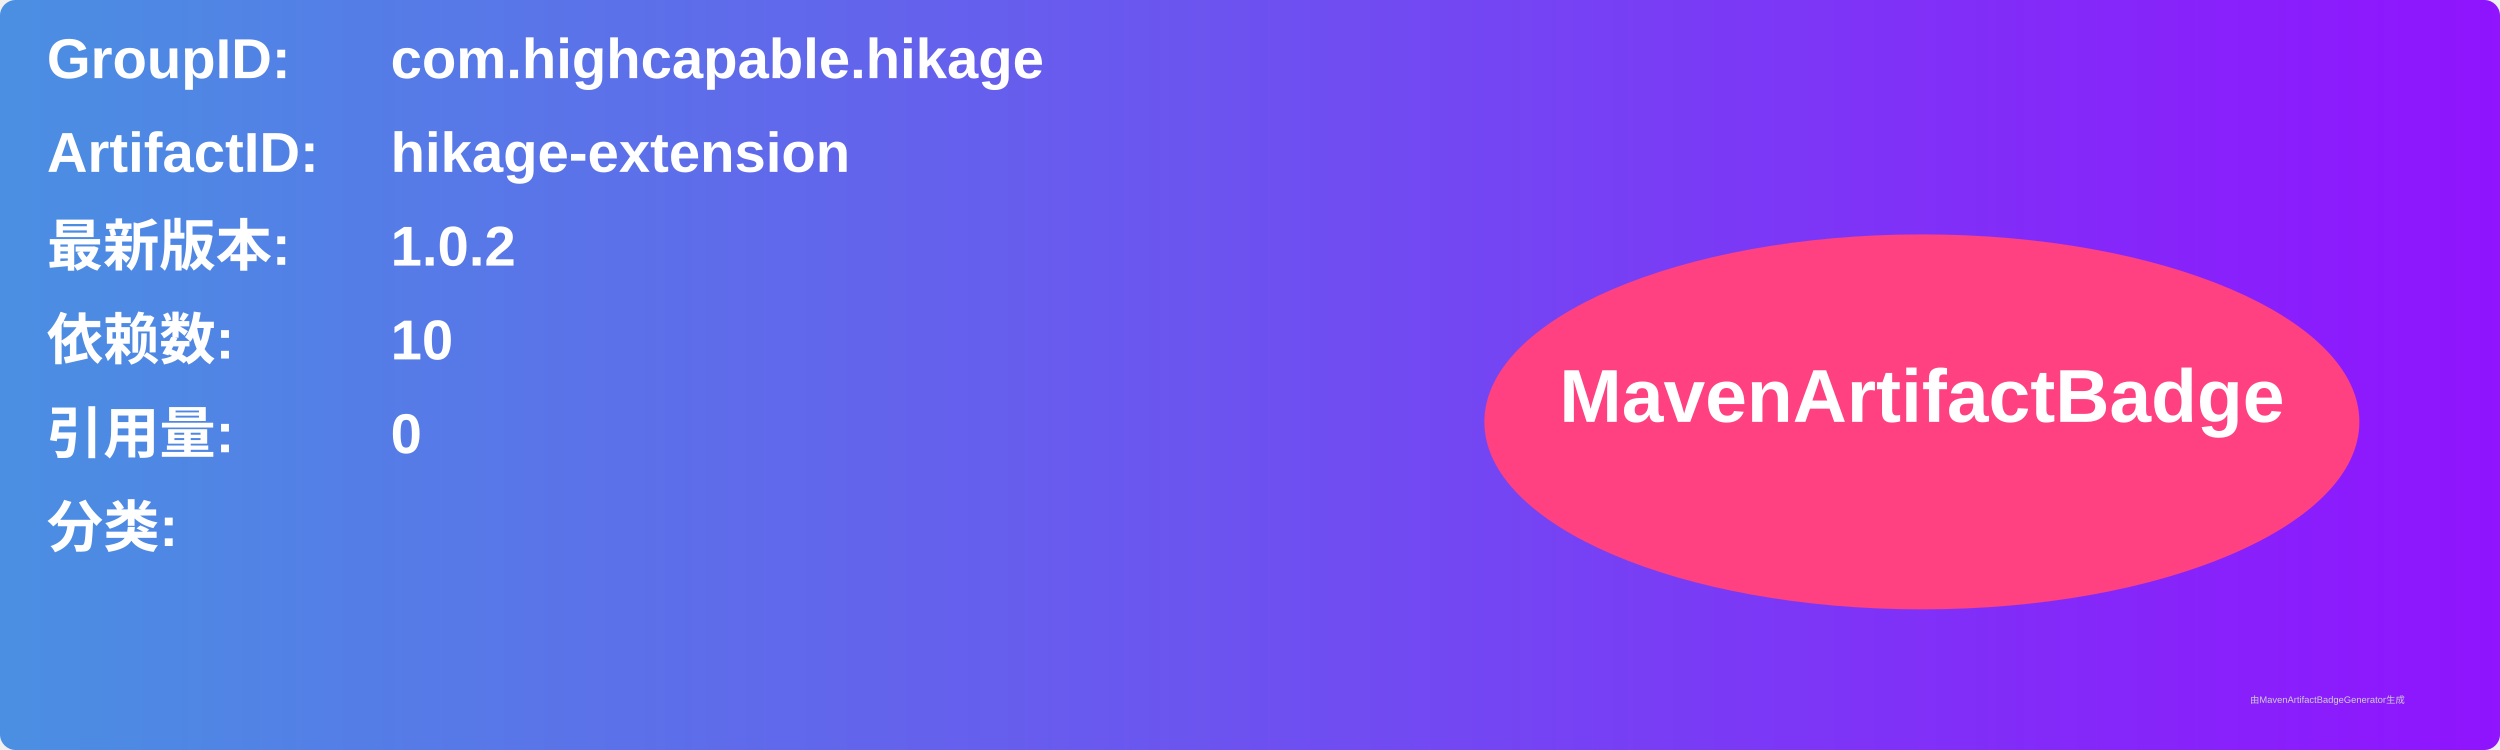
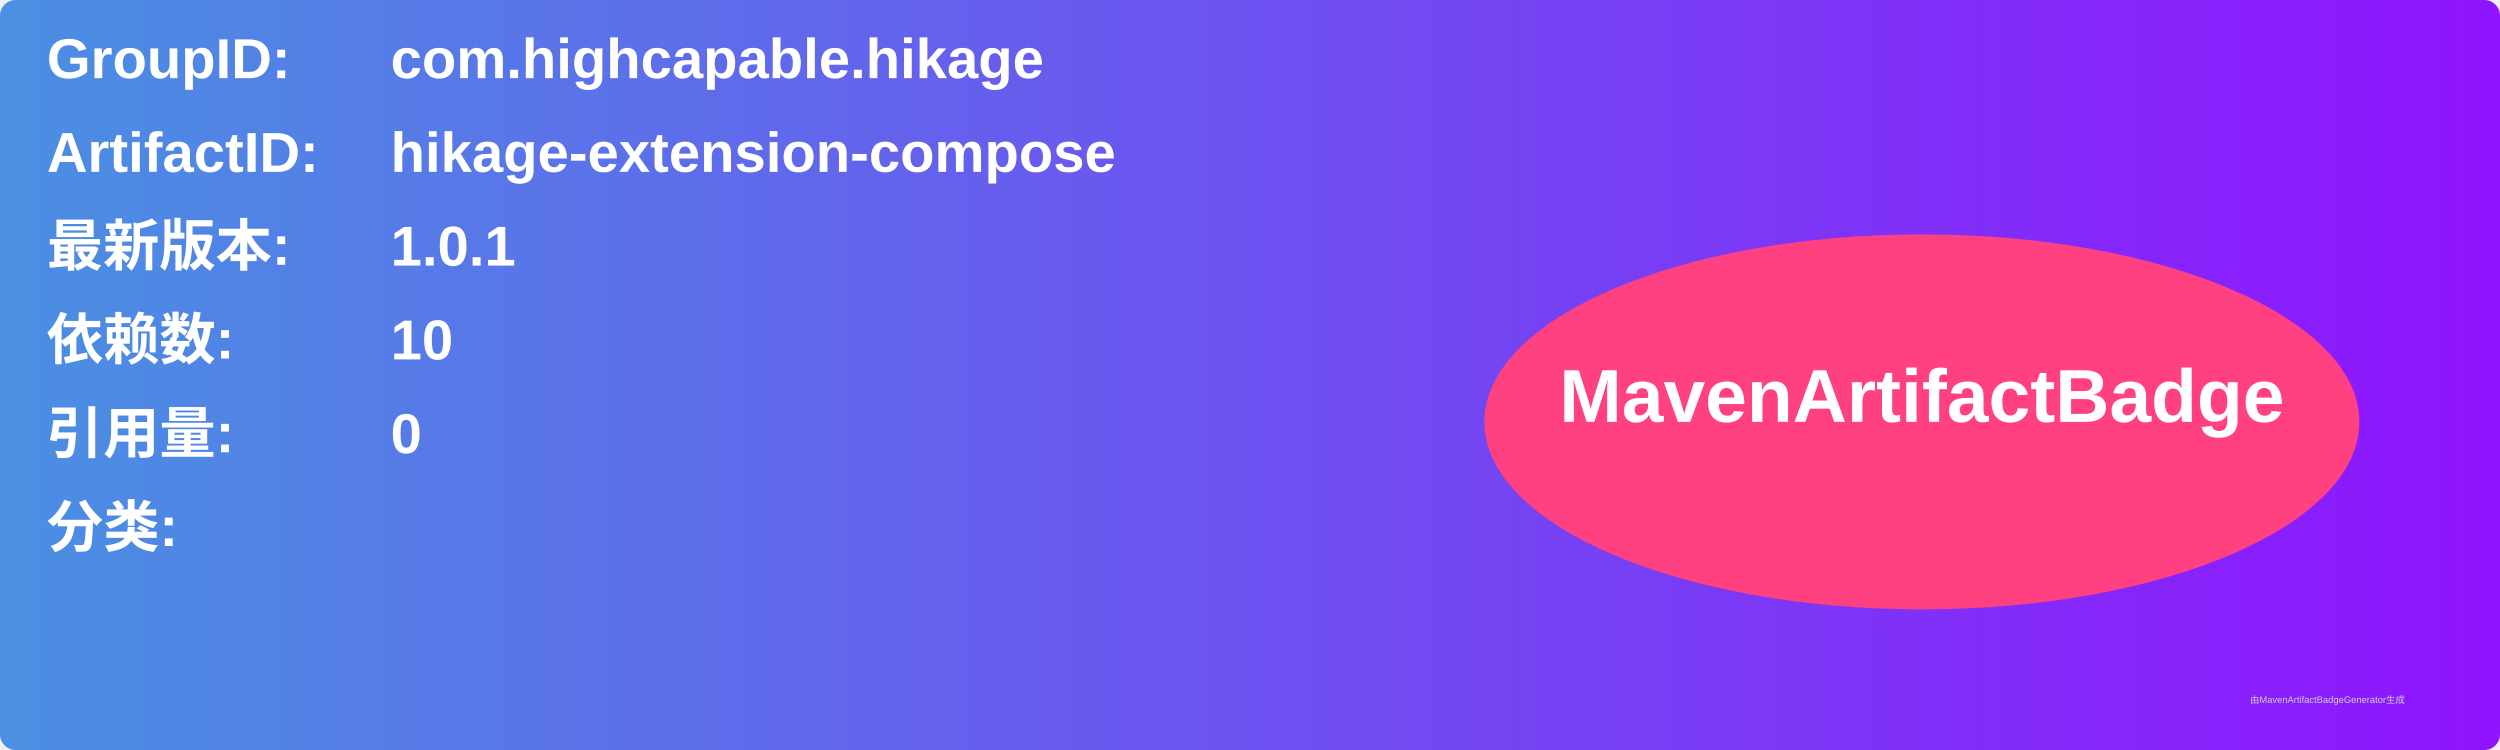
<svg xmlns="http://www.w3.org/2000/svg" width="800" height="240" viewBox="0 0 800 240">
  <linearGradient id="grad" x1="0%" y1="0%" x2="100%" y2="0%">
    <stop offset="0%" stop-color="#4a90e2" />
    <stop offset="100%" stop-color="#9013fe" />
  </linearGradient>
  <rect width="100%" height="100%" rx="5" ry="5" fill="url(#grad)" />
  <g transform="translate(15, 15)">
    <text x="0" y="10" font-family="Arial" font-size="18" fill="white" font-weight="bold" width="260">GroupID:</text>
    <text x="110" y="10" font-family="Arial" font-size="18" fill="white" font-weight="bold" width="460">com.highcapable.hikage</text>
    <text x="0" y="40" font-family="Arial" font-size="18" fill="white" font-weight="bold" width="260">ArtifactID:</text>
-     <text x="110" y="40" font-family="Arial" font-size="18" fill="white" font-weight="bold" width="460">hikage-extension</text>
+     <text x="110" y="40" font-family="Arial" font-size="18" fill="white" font-weight="bold" width="460">hikage-extension-compose</text>
    <text x="0" y="70" font-family="Arial" font-size="18" fill="white" font-weight="bold">最新版本:</text>
    <text x="110" y="70" font-family="Arial" font-size="18" fill="white" font-weight="bold">
-       <tspan font-weight="bold">1.0.2</tspan>
+       <tspan font-weight="bold">1.0.1</tspan>
    </text>
    <text x="0" y="100" font-family="Arial" font-size="18" fill="white" font-weight="bold">依赖数: </text>
    <text x="110" y="100" font-family="Arial" font-size="18" fill="white">
      <tspan font-weight="bold">10</tspan>
    </text>
    <text x="0" y="130" font-family="Arial" font-size="18" fill="white" font-weight="bold">引用量: </text>
    <text x="110" y="130" font-family="Arial" font-size="18" fill="white">
      <tspan font-weight="bold">0</tspan>
    </text>
    <text x="0" y="160" font-family="Arial" font-size="18" fill="white" font-weight="bold">分类:</text>
    <text x="10" y="190" font-family="Arial" font-size="10" fill="white">
      <tspan font-weight="bold" />
    </text>
    <ellipse cx="600" cy="120" rx="140" ry="60" fill="#ff4081" />
    <text x="600" y="120" text-anchor="middle" font-family="Arial" font-size="24" fill="white" font-weight="bold">MavenArtifactBadge</text>
  </g>
  <text x="720" y="225" font-family="Arial" font-size="3" fill="#d0d0d0">由MavenArtifactBadgeGenerator生成</text>
</svg>
